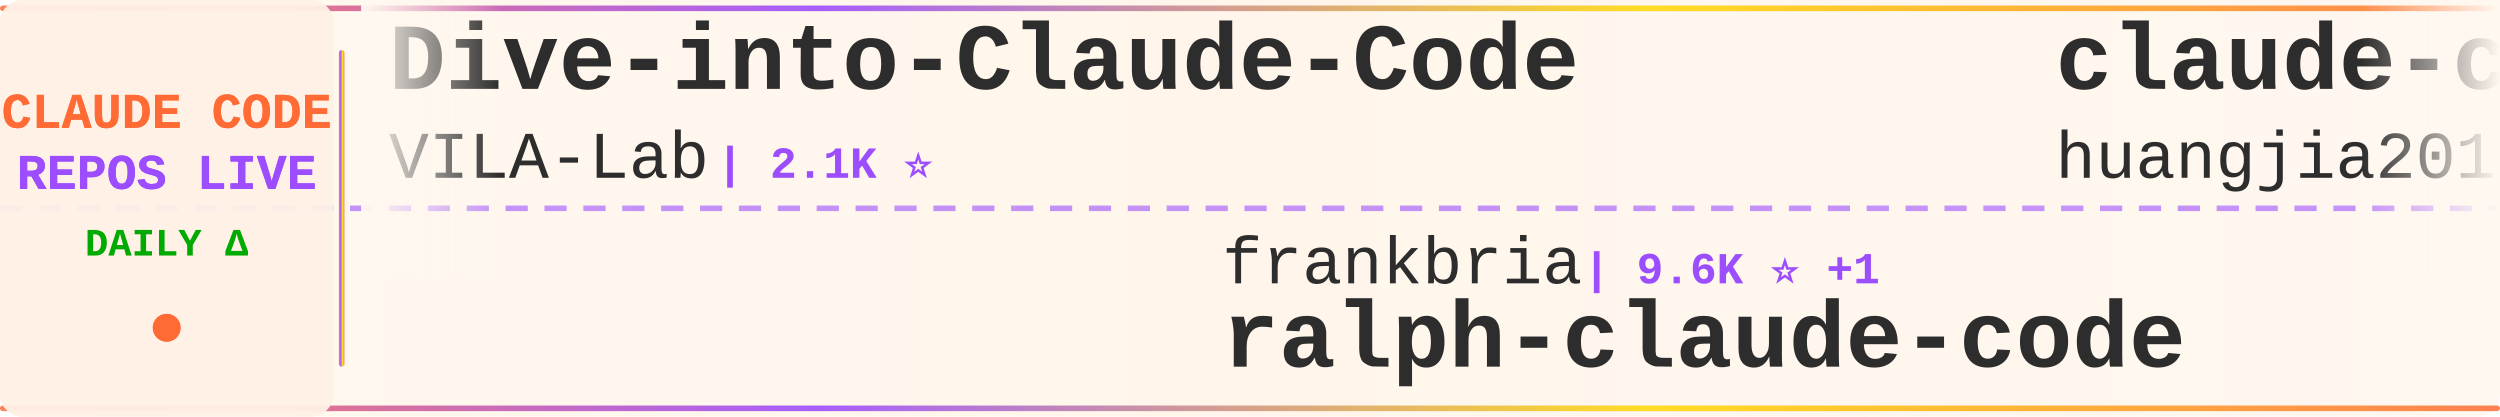
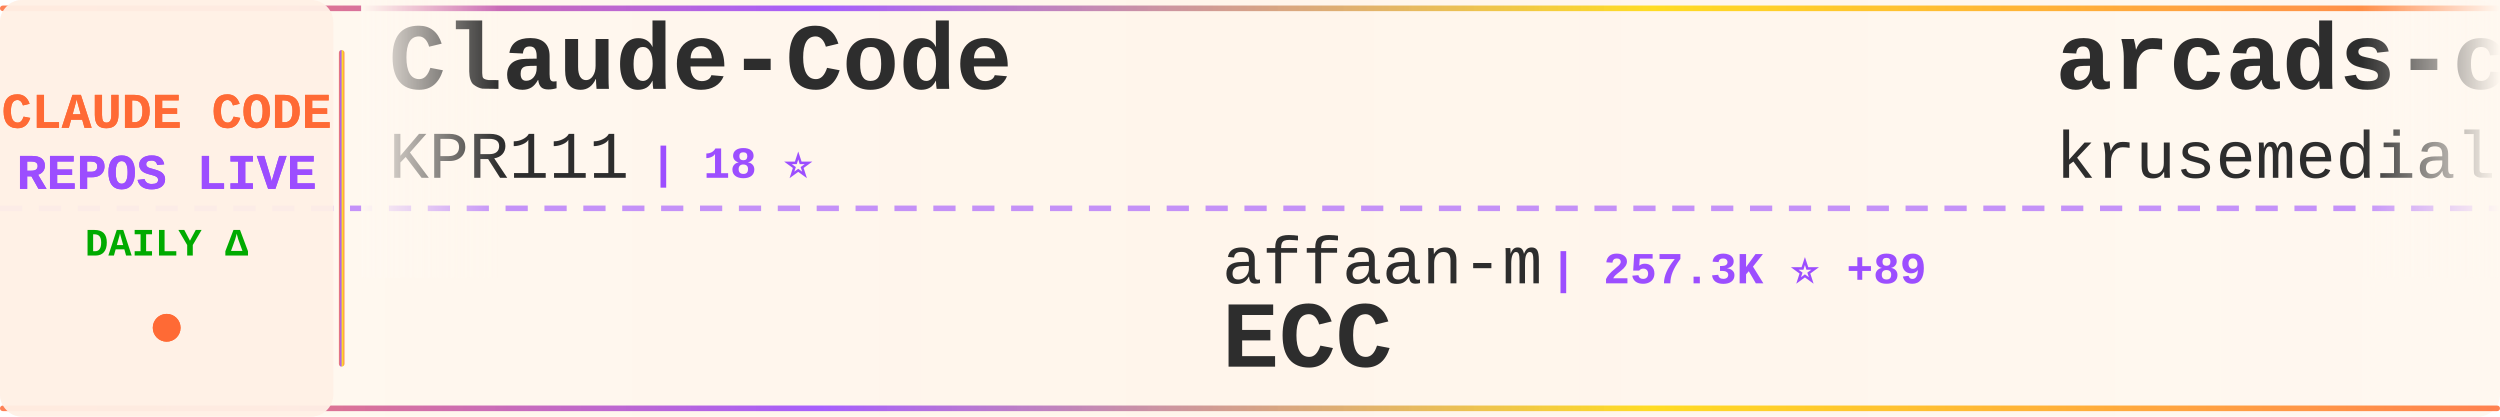
<svg xmlns="http://www.w3.org/2000/svg" width="900" height="150">
  <defs>
    <linearGradient id="tickerBg" x1="0%" y1="0%" x2="100%" y2="0%">
      <stop offset="0%" style="stop-color:#fff8f0;stop-opacity:0.98" />
      <stop offset="50%" style="stop-color:#fff5eb;stop-opacity:1" />
      <stop offset="100%" style="stop-color:#fff8f0;stop-opacity:0.98" />
    </linearGradient>
    <linearGradient id="borderGrad" x1="0%" y1="0%" x2="100%" y2="0%">
      <stop offset="0%" style="stop-color:#FF6B35;stop-opacity:0.85">
        <animate attributeName="stop-opacity" values="0.85;1;0.85" dur="2s" repeatCount="indefinite" />
      </stop>
      <stop offset="33%" style="stop-color:#9C4EFF;stop-opacity:0.9">
        <animate attributeName="stop-opacity" values="0.9;1;0.9" dur="2.2s" repeatCount="indefinite" />
      </stop>
      <stop offset="66%" style="stop-color:#FFD700;stop-opacity:0.85">
        <animate attributeName="stop-opacity" values="0.85;1;0.85" dur="1.8s" repeatCount="indefinite" />
      </stop>
      <stop offset="100%" style="stop-color:#FF6B35;stop-opacity:0.85">
        <animate attributeName="stop-opacity" values="0.85;1;0.85" dur="2s" repeatCount="indefinite" />
      </stop>
    </linearGradient>
    <filter id="textGlow">
      <feGaussianBlur stdDeviation="0.15" result="coloredBlur" />
      <feMerge>
        <feMergeNode in="coloredBlur" />
        <feMergeNode in="SourceGraphic" />
      </feMerge>
    </filter>
    <filter id="metricGlow">
      <feGaussianBlur stdDeviation="0.2" result="coloredBlur" />
      <feMerge>
        <feMergeNode in="coloredBlur" />
        <feMergeNode in="SourceGraphic" />
      </feMerge>
    </filter>
    <linearGradient id="leftFade" x1="0%" y1="0%" x2="100%" y2="0%">
      <stop offset="0%" style="stop-color:#fff8f0;stop-opacity:1" />
      <stop offset="100%" style="stop-color:#fff8f0;stop-opacity:0" />
    </linearGradient>
    <linearGradient id="rightFade" x1="0%" y1="0%" x2="100%" y2="0%">
      <stop offset="0%" style="stop-color:#fff8f0;stop-opacity:0" />
      <stop offset="100%" style="stop-color:#fff8f0;stop-opacity:1" />
    </linearGradient>
  </defs>
  <rect width="900" height="150" fill="url(#tickerBg)" rx="8" />
  <rect x="0" y="2" width="900" height="2" fill="url(#borderGrad)" rx="1" />
  <rect x="0" y="146" width="900" height="2" fill="url(#borderGrad)" rx="1" />
  <line x1="0" y1="75" x2="900" y2="75" stroke="#9C4EFF" stroke-width="2" stroke-dasharray="8 6" opacity="0.6" />
  <rect x="0" y="0" width="120" height="150" fill="#fff0e6" opacity="0.95" rx="8" />
  <text x="60" y="46" font-family="'Courier New', monospace" font-size="18" font-weight="bold" fill="#FF6B35" text-anchor="middle" filter="url(#textGlow)">
    CLAUDE CODE
  </text>
  <text x="60" y="68" font-family="'Courier New', monospace" font-size="18" font-weight="bold" fill="#9C4EFF" text-anchor="middle" filter="url(#textGlow)">
    REPOS LIVE
  </text>
  <text x="60" y="92" font-family="'Courier New', monospace" font-size="14" font-weight="bold" fill="#00aa00" text-anchor="middle">
    DAILY Δ
  </text>
  <circle cx="60" cy="118" r="5" fill="#FF6B35" filter="url(#metricGlow)">
    <animate attributeName="r" values="4;6;4" dur="1.5s" repeatCount="indefinite" />
    <animate attributeName="opacity" values="0.6;1;0.6" dur="1.5s" repeatCount="indefinite" />
  </circle>
  <rect x="122" y="18" width="2" height="114" fill="url(#borderGrad)" rx="1" />
  <clipPath id="tickerClip">
    <rect x="130" y="0" width="770" height="150" />
  </clipPath>
  <g clip-path="url(#tickerClip)">
    <g id="tickerItems">
      <animateTransform attributeName="transform" attributeType="XML" type="translate" from="0 0" to="-3000 0" dur="54s" repeatCount="indefinite" />
      <g transform="translate(0, 0)">
-         <text x="140" y="32" font-family="'Courier New', monospace" font-size="34" font-weight="bold" fill="#2d2d2d">Dive-into-Claude-Code</text>
-         <text x="140" y="64" font-family="'Courier New', monospace" font-size="24" font-weight="normal" fill="#2d2d2d" opacity="1.0">VILA-Lab</text>
-         <text x="258" y="64" font-family="'Courier New', monospace" font-size="16" font-weight="bold" fill="#9C4EFF"> | 2.1K ⭐</text>
+         <text x="140" y="32" font-family="'Courier New', monospace" font-size="34" font-weight="bold" fill="#2d2d2d">Claude-Code</text>
+         <text x="140" y="64" font-family="'Courier New', monospace" font-size="24" font-weight="normal" fill="#2d2d2d" opacity="1.0">KPR111</text>
+         <text x="234" y="64" font-family="'Courier New', monospace" font-size="16" font-weight="bold" fill="#9C4EFF"> | 18 ⭐</text>
      </g>
      <g transform="translate(300, 0)">
-         <text x="140" y="102" font-family="'Courier New', monospace" font-size="24" font-weight="normal" fill="#2d2d2d" opacity="1.0">frankbria</text>
-         <text x="270" y="102" font-family="'Courier New', monospace" font-size="16" font-weight="bold" fill="#9C4EFF"> | 9.6K ⭐ +1</text>
-         <text x="140" y="132" font-family="'Courier New', monospace" font-size="34" font-weight="bold" fill="#2d2d2d">ralph-claude-code</text>
+         <text x="140" y="102" font-family="'Courier New', monospace" font-size="24" font-weight="normal" fill="#2d2d2d" opacity="1.0">affaan-m</text>
+         <text x="258" y="102" font-family="'Courier New', monospace" font-size="16" font-weight="bold" fill="#9C4EFF"> | 257.3K ⭐ +89</text>
+         <text x="140" y="132" font-family="'Courier New', monospace" font-size="34" font-weight="bold" fill="#2d2d2d">ECC</text>
      </g>
      <g transform="translate(600, 0)">
-         <text x="140" y="32" font-family="'Courier New', monospace" font-size="34" font-weight="bold" fill="#2d2d2d">claude-code-engineering</text>
-         <text x="140" y="64" font-family="'Courier New', monospace" font-size="24" font-weight="normal" fill="#2d2d2d" opacity="1.0">huangjia2019</text>
-         <text x="306" y="64" font-family="'Courier New', monospace" font-size="16" font-weight="bold" fill="#9C4EFF"> | 1.1K ⭐ +1</text>
+         <text x="140" y="32" font-family="'Courier New', monospace" font-size="34" font-weight="bold" fill="#2d2d2d">arcads-claude-code</text>
+         <text x="140" y="64" font-family="'Courier New', monospace" font-size="24" font-weight="normal" fill="#2d2d2d" opacity="1.0">krusemediallc</text>
+         <text x="318" y="64" font-family="'Courier New', monospace" font-size="16" font-weight="bold" fill="#9C4EFF"> | 1.5K ⭐</text>
      </g>
      <g transform="translate(900, 0)">
-         <text x="140" y="102" font-family="'Courier New', monospace" font-size="24" font-weight="normal" fill="#2d2d2d" opacity="1.0">VoltAgent</text>
-         <text x="270" y="102" font-family="'Courier New', monospace" font-size="16" font-weight="bold" fill="#9C4EFF"> | 25.0K ⭐ +2</text>
-         <text x="140" y="132" font-family="'Courier New', monospace" font-size="34" font-weight="bold" fill="#2d2d2d">awesome-claude-code-suba...</text>
+         <text x="140" y="102" font-family="'Courier New', monospace" font-size="24" font-weight="normal" fill="#2d2d2d" opacity="1.0">FlorianBruniaux</text>
+         <text x="342" y="102" font-family="'Courier New', monospace" font-size="16" font-weight="bold" fill="#9C4EFF"> | 6.0K ⭐</text>
+         <text x="140" y="132" font-family="'Courier New', monospace" font-size="34" font-weight="bold" fill="#2d2d2d">claude-code-ultimate-gui...</text>
      </g>
      <g transform="translate(1200, 0)">
-         <text x="140" y="32" font-family="'Courier New', monospace" font-size="34" font-weight="bold" fill="#2d2d2d">oh-my-claudecode</text>
-         <text x="140" y="64" font-family="'Courier New', monospace" font-size="24" font-weight="normal" fill="#2d2d2d" opacity="1.0">Yeachan-Heo</text>
-         <text x="294" y="64" font-family="'Courier New', monospace" font-size="16" font-weight="bold" fill="#9C4EFF"> | 39.1K ⭐ -1</text>
+         <text x="140" y="32" font-family="'Courier New', monospace" font-size="34" font-weight="bold" fill="#2d2d2d">claude-code-cli</text>
+         <text x="140" y="64" font-family="'Courier New', monospace" font-size="24" font-weight="normal" fill="#2d2d2d" opacity="1.0">huangserva</text>
+         <text x="282" y="64" font-family="'Courier New', monospace" font-size="16" font-weight="bold" fill="#9C4EFF"> | 628 ⭐</text>
      </g>
      <g transform="translate(1500, 0)">
-         <text x="140" y="102" font-family="'Courier New', monospace" font-size="24" font-weight="normal" fill="#2d2d2d" opacity="1.0">krusemediallc</text>
-         <text x="318" y="102" font-family="'Courier New', monospace" font-size="16" font-weight="bold" fill="#9C4EFF"> | 1.5K ⭐</text>
-         <text x="140" y="132" font-family="'Courier New', monospace" font-size="34" font-weight="bold" fill="#2d2d2d">arcads-claude-code</text>
+         <text x="140" y="102" font-family="'Courier New', monospace" font-size="24" font-weight="normal" fill="#2d2d2d" opacity="1.0">kodu-ai</text>
+         <text x="246" y="102" font-family="'Courier New', monospace" font-size="16" font-weight="bold" fill="#9C4EFF"> | 5.2K ⭐</text>
+         <text x="140" y="132" font-family="'Courier New', monospace" font-size="34" font-weight="bold" fill="#2d2d2d">claude-coder</text>
      </g>
      <g transform="translate(1800, 0)">
-         <text x="140" y="32" font-family="'Courier New', monospace" font-size="34" font-weight="bold" fill="#2d2d2d">Claude-Code-Source-Study</text>
-         <text x="140" y="64" font-family="'Courier New', monospace" font-size="24" font-weight="normal" fill="#2d2d2d" opacity="1.0">luyao618</text>
-         <text x="258" y="64" font-family="'Courier New', monospace" font-size="16" font-weight="bold" fill="#9C4EFF"> | 1.7K ⭐ -1</text>
+         <text x="140" y="32" font-family="'Courier New', monospace" font-size="34" font-weight="bold" fill="#2d2d2d">Claude-code</text>
+         <text x="140" y="64" font-family="'Courier New', monospace" font-size="24" font-weight="normal" fill="#2d2d2d" opacity="1.0">fazxes</text>
+         <text x="234" y="64" font-family="'Courier New', monospace" font-size="16" font-weight="bold" fill="#9C4EFF"> | 240 ⭐</text>
      </g>
      <g transform="translate(2100, 0)">
-         <text x="140" y="102" font-family="'Courier New', monospace" font-size="24" font-weight="normal" fill="#2d2d2d" opacity="1.0">anthropics</text>
-         <text x="282" y="102" font-family="'Courier New', monospace" font-size="16" font-weight="bold" fill="#9C4EFF"> | 6.2K ⭐ +1</text>
-         <text x="140" y="132" font-family="'Courier New', monospace" font-size="34" font-weight="bold" fill="#2d2d2d">claude-code-security-rev...</text>
+         <text x="140" y="102" font-family="'Courier New', monospace" font-size="24" font-weight="normal" fill="#2d2d2d" opacity="1.0">alejandrobalderas</text>
+         <text x="366" y="102" font-family="'Courier New', monospace" font-size="16" font-weight="bold" fill="#9C4EFF"> | 2.8K ⭐</text>
+         <text x="140" y="132" font-family="'Courier New', monospace" font-size="34" font-weight="bold" fill="#2d2d2d">claude-code-from-source</text>
      </g>
      <g transform="translate(2400, 0)">
-         <text x="140" y="32" font-family="'Courier New', monospace" font-size="34" font-weight="bold" fill="#2d2d2d">claude-code-from-scratch</text>
-         <text x="140" y="64" font-family="'Courier New', monospace" font-size="24" font-weight="normal" fill="#2d2d2d" opacity="1.0">Windy3f3f3f3f</text>
-         <text x="318" y="64" font-family="'Courier New', monospace" font-size="16" font-weight="bold" fill="#9C4EFF"> | 2.7K ⭐</text>
+         <text x="140" y="32" font-family="'Courier New', monospace" font-size="34" font-weight="bold" fill="#2d2d2d">claude-code-hooks-master...</text>
+         <text x="140" y="64" font-family="'Courier New', monospace" font-size="24" font-weight="normal" fill="#2d2d2d" opacity="1.0">disler</text>
+         <text x="234" y="64" font-family="'Courier New', monospace" font-size="16" font-weight="bold" fill="#9C4EFF"> | 3.9K ⭐</text>
      </g>
      <g transform="translate(2700, 0)">
-         <text x="140" y="102" font-family="'Courier New', monospace" font-size="24" font-weight="normal" fill="#2d2d2d" opacity="1.0">zebbern</text>
-         <text x="246" y="102" font-family="'Courier New', monospace" font-size="16" font-weight="bold" fill="#9C4EFF"> | 4.6K ⭐</text>
-         <text x="140" y="132" font-family="'Courier New', monospace" font-size="34" font-weight="bold" fill="#2d2d2d">claude-code-guide</text>
+         <text x="140" y="102" font-family="'Courier New', monospace" font-size="24" font-weight="normal" fill="#2d2d2d" opacity="1.0">ccplugins</text>
+         <text x="270" y="102" font-family="'Courier New', monospace" font-size="16" font-weight="bold" fill="#9C4EFF"> | 936 ⭐</text>
+         <text x="140" y="132" font-family="'Courier New', monospace" font-size="34" font-weight="bold" fill="#2d2d2d">awesome-claude-code-plug...</text>
      </g>
      <g transform="translate(3000, 0)">
-         <text x="140" y="32" font-family="'Courier New', monospace" font-size="34" font-weight="bold" fill="#2d2d2d">Dive-into-Claude-Code</text>
-         <text x="140" y="64" font-family="'Courier New', monospace" font-size="24" font-weight="normal" fill="#2d2d2d" opacity="1.0">VILA-Lab</text>
-         <text x="258" y="64" font-family="'Courier New', monospace" font-size="16" font-weight="bold" fill="#9C4EFF"> | 2.1K ⭐</text>
+         <text x="140" y="32" font-family="'Courier New', monospace" font-size="34" font-weight="bold" fill="#2d2d2d">Claude-Code</text>
+         <text x="140" y="64" font-family="'Courier New', monospace" font-size="24" font-weight="normal" fill="#2d2d2d" opacity="1.0">KPR111</text>
+         <text x="234" y="64" font-family="'Courier New', monospace" font-size="16" font-weight="bold" fill="#9C4EFF"> | 18 ⭐</text>
      </g>
      <g transform="translate(3300, 0)">
-         <text x="140" y="102" font-family="'Courier New', monospace" font-size="24" font-weight="normal" fill="#2d2d2d" opacity="1.0">frankbria</text>
-         <text x="270" y="102" font-family="'Courier New', monospace" font-size="16" font-weight="bold" fill="#9C4EFF"> | 9.6K ⭐ +1</text>
-         <text x="140" y="132" font-family="'Courier New', monospace" font-size="34" font-weight="bold" fill="#2d2d2d">ralph-claude-code</text>
+         <text x="140" y="102" font-family="'Courier New', monospace" font-size="24" font-weight="normal" fill="#2d2d2d" opacity="1.0">affaan-m</text>
+         <text x="258" y="102" font-family="'Courier New', monospace" font-size="16" font-weight="bold" fill="#9C4EFF"> | 257.3K ⭐ +89</text>
+         <text x="140" y="132" font-family="'Courier New', monospace" font-size="34" font-weight="bold" fill="#2d2d2d">ECC</text>
      </g>
      <g transform="translate(3600, 0)">
-         <text x="140" y="32" font-family="'Courier New', monospace" font-size="34" font-weight="bold" fill="#2d2d2d">claude-code-engineering</text>
-         <text x="140" y="64" font-family="'Courier New', monospace" font-size="24" font-weight="normal" fill="#2d2d2d" opacity="1.0">huangjia2019</text>
-         <text x="306" y="64" font-family="'Courier New', monospace" font-size="16" font-weight="bold" fill="#9C4EFF"> | 1.1K ⭐ +1</text>
+         <text x="140" y="32" font-family="'Courier New', monospace" font-size="34" font-weight="bold" fill="#2d2d2d">arcads-claude-code</text>
+         <text x="140" y="64" font-family="'Courier New', monospace" font-size="24" font-weight="normal" fill="#2d2d2d" opacity="1.0">krusemediallc</text>
+         <text x="318" y="64" font-family="'Courier New', monospace" font-size="16" font-weight="bold" fill="#9C4EFF"> | 1.5K ⭐</text>
      </g>
      <g transform="translate(3900, 0)">
-         <text x="140" y="102" font-family="'Courier New', monospace" font-size="24" font-weight="normal" fill="#2d2d2d" opacity="1.0">VoltAgent</text>
-         <text x="270" y="102" font-family="'Courier New', monospace" font-size="16" font-weight="bold" fill="#9C4EFF"> | 25.0K ⭐ +2</text>
-         <text x="140" y="132" font-family="'Courier New', monospace" font-size="34" font-weight="bold" fill="#2d2d2d">awesome-claude-code-suba...</text>
+         <text x="140" y="102" font-family="'Courier New', monospace" font-size="24" font-weight="normal" fill="#2d2d2d" opacity="1.0">FlorianBruniaux</text>
+         <text x="342" y="102" font-family="'Courier New', monospace" font-size="16" font-weight="bold" fill="#9C4EFF"> | 6.0K ⭐</text>
+         <text x="140" y="132" font-family="'Courier New', monospace" font-size="34" font-weight="bold" fill="#2d2d2d">claude-code-ultimate-gui...</text>
      </g>
    </g>
  </g>
  <rect x="130" y="0" width="50" height="100" fill="url(#leftFade)" />
  <rect x="850" y="0" width="50" height="100" fill="url(#rightFade)" />
</svg>
